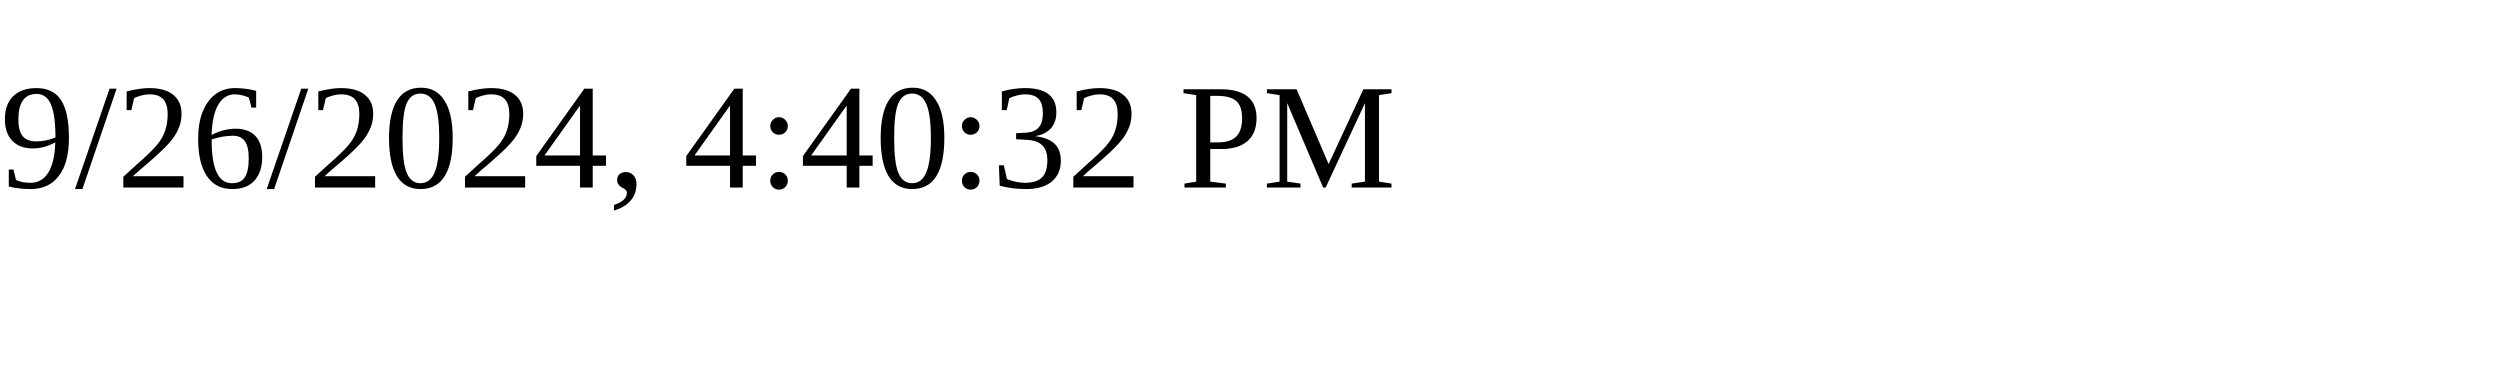
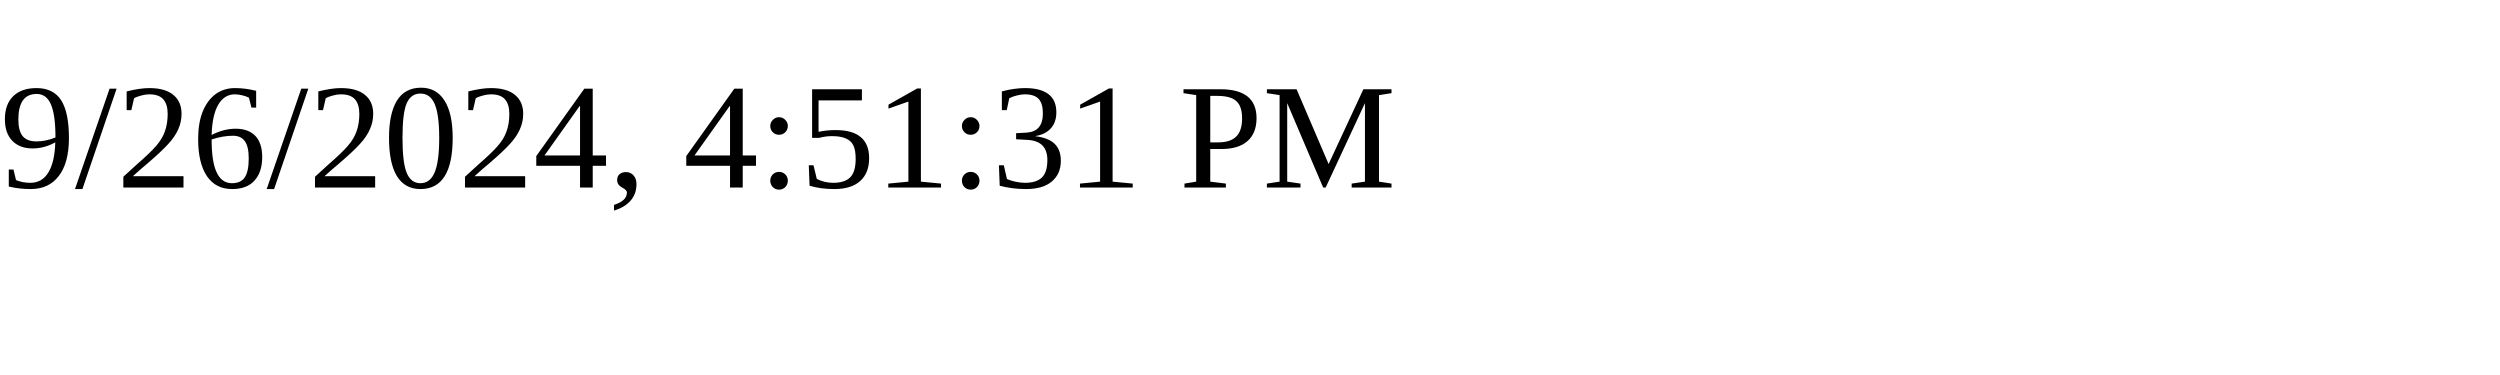
<svg xmlns="http://www.w3.org/2000/svg" height="30" width="200">
-   <text x="0" y="15">9/26/2024, 4:40:32 PM</text>
+   <text x="0" y="15">9/26/2024, 4:51:31 PM</text>
</svg>
